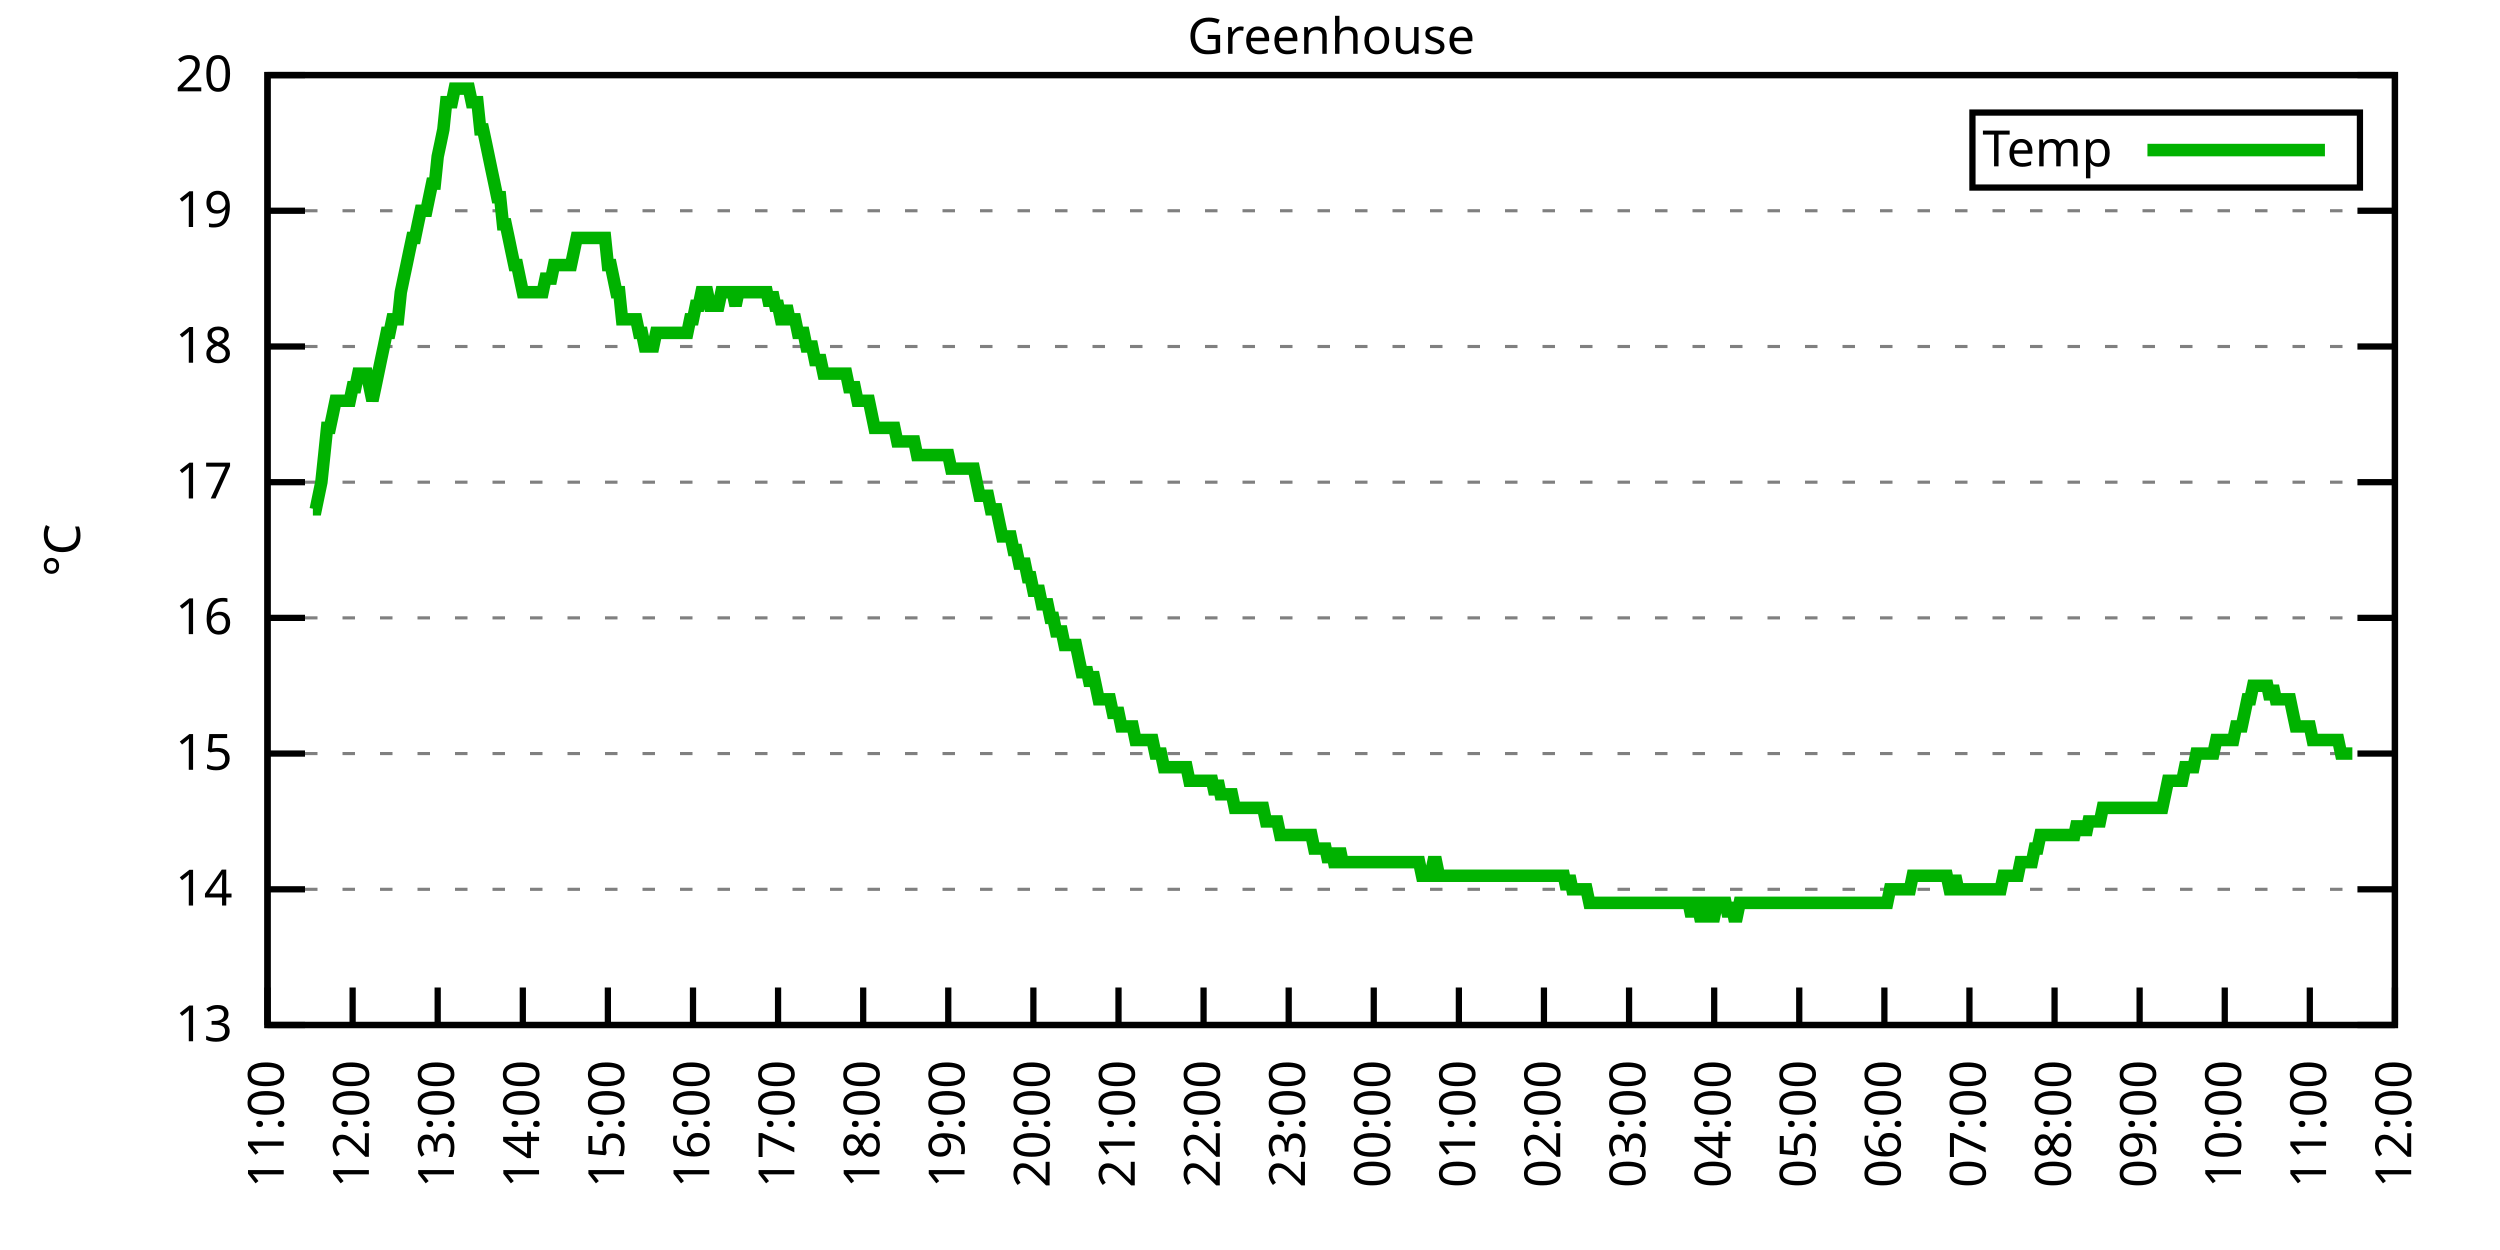
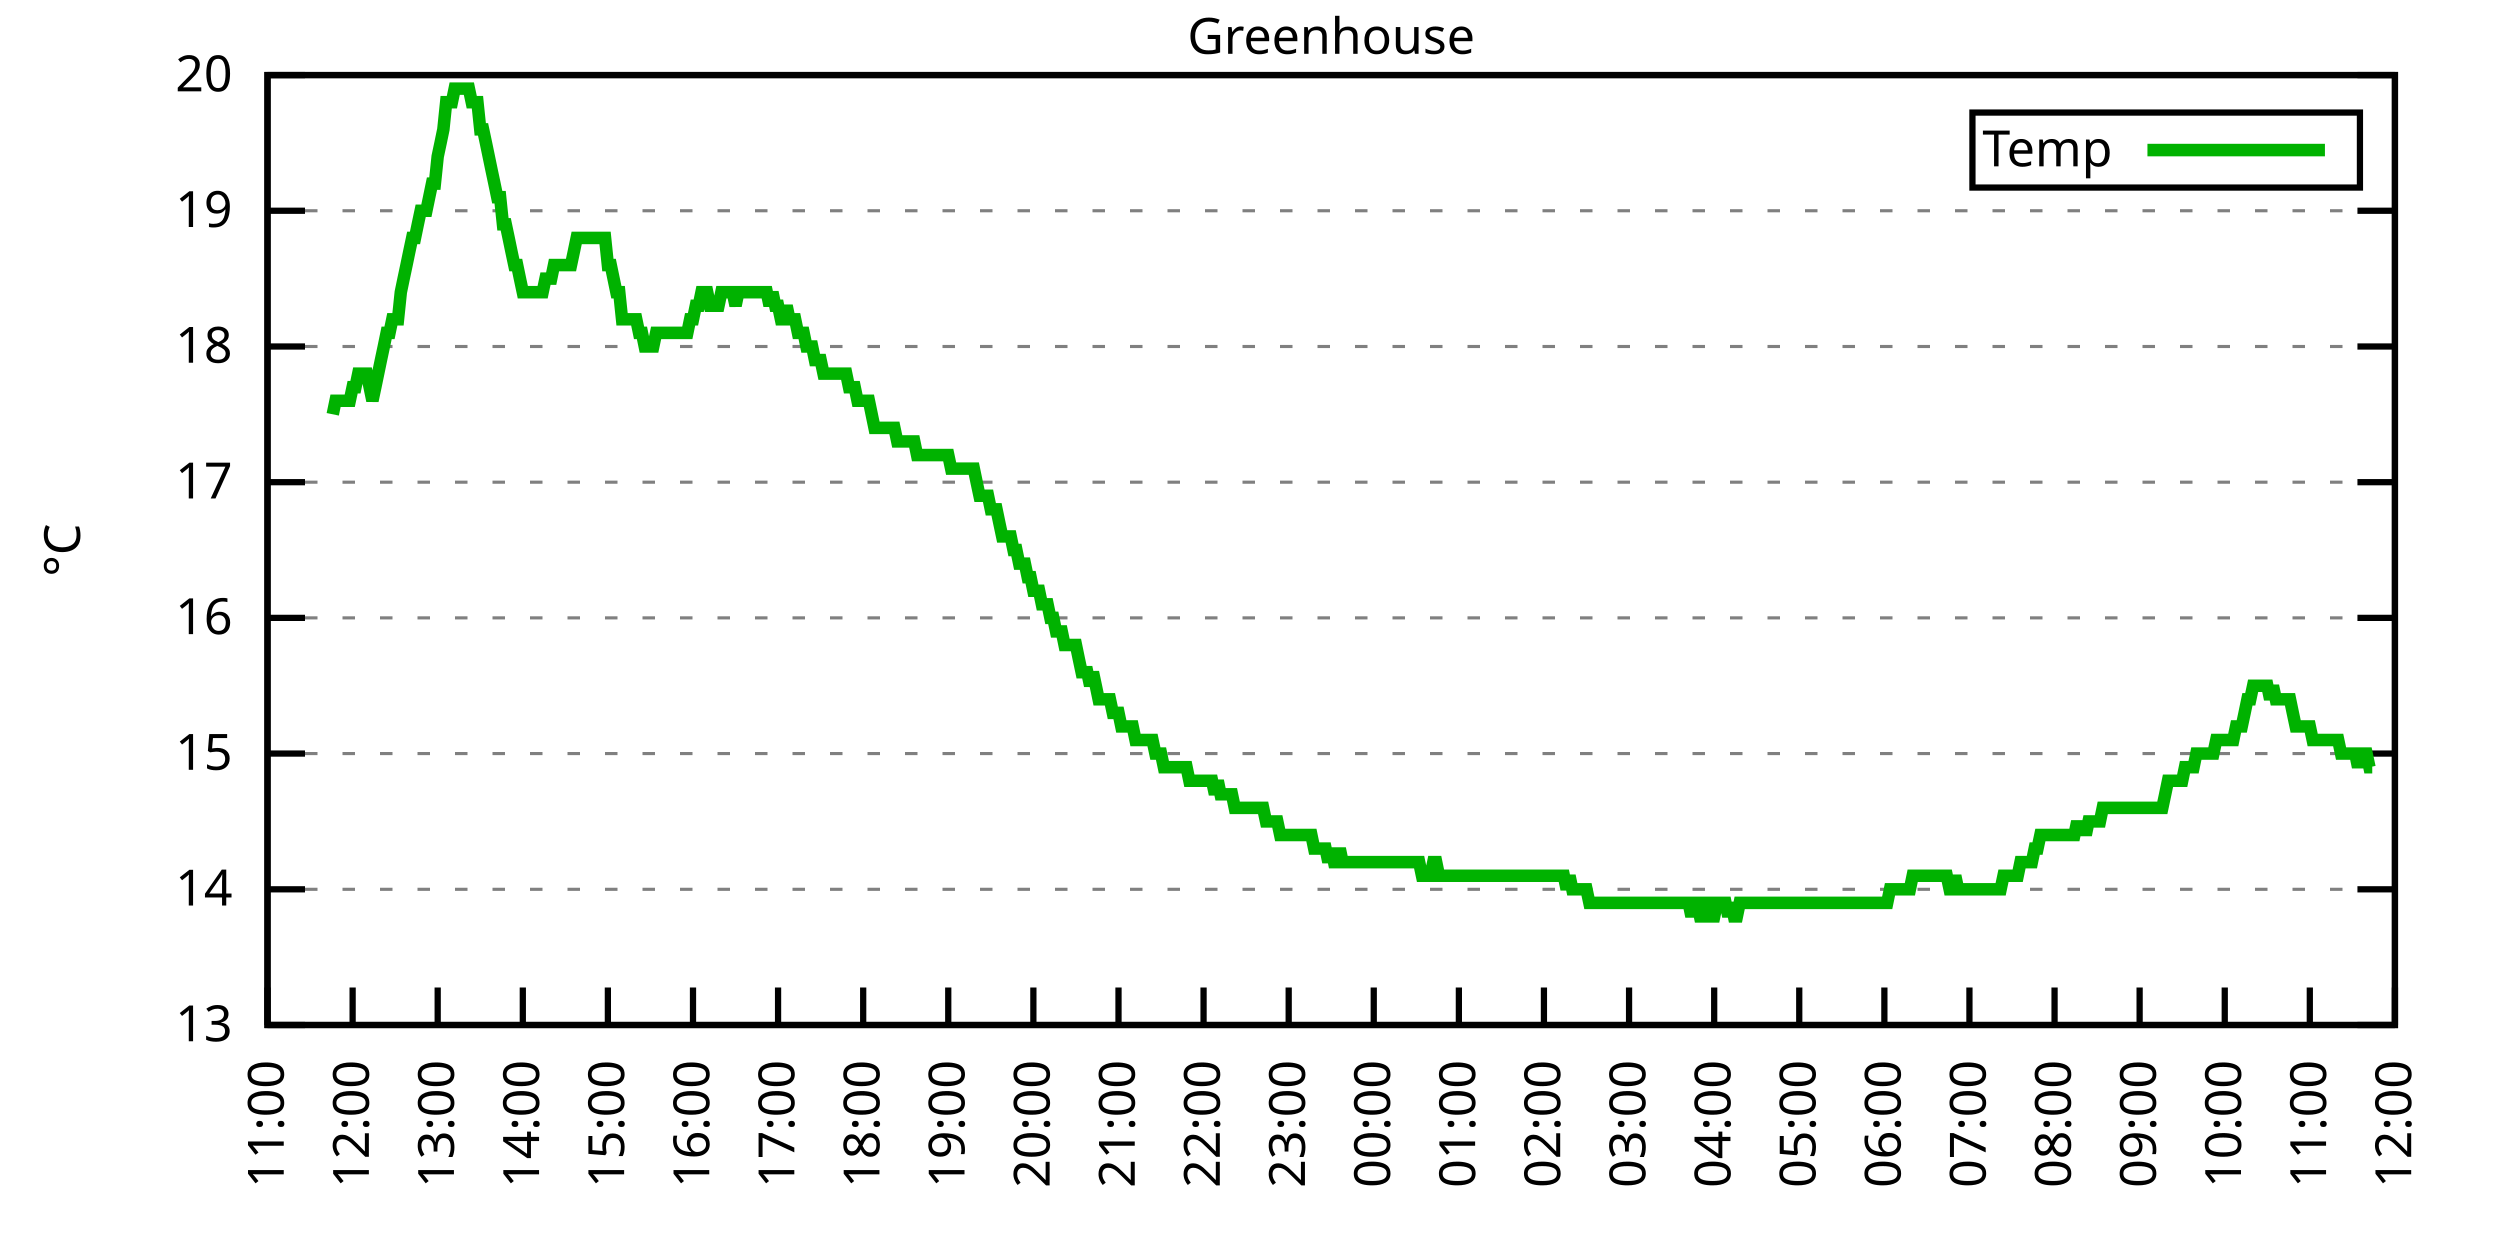
<svg xmlns="http://www.w3.org/2000/svg" xmlns:xlink="http://www.w3.org/1999/xlink" width="400" height="200" viewBox="0 0 400 200">
  <g id="gnuplot_canvas">
    <rect x="0" y="0" width="400" height="200" fill="none" />
    <defs>
      <circle id="gpDot" r="0.5" stroke-width="0.5" stroke="currentColor" />
      <path id="gpPt0" stroke-width="0.333" stroke="currentColor" d="M-1,0 h2 M0,-1 v2" />
      <path id="gpPt1" stroke-width="0.333" stroke="currentColor" d="M-1,-1 L1,1 M1,-1 L-1,1" />
      <path id="gpPt2" stroke-width="0.333" stroke="currentColor" d="M-1,0 L1,0 M0,-1 L0,1 M-1,-1 L1,1 M-1,1 L1,-1" />
      <rect id="gpPt3" stroke-width="0.333" stroke="currentColor" x="-1" y="-1" width="2" height="2" />
      <rect id="gpPt4" stroke-width="0.333" stroke="currentColor" fill="currentColor" x="-1" y="-1" width="2" height="2" />
      <circle id="gpPt5" stroke-width="0.333" stroke="currentColor" cx="0" cy="0" r="1" />
      <use xlink:href="#gpPt5" id="gpPt6" fill="currentColor" stroke="none" />
      <path id="gpPt7" stroke-width="0.333" stroke="currentColor" d="M0,-1.33 L-1.33,0.67 L1.33,0.67 z" />
      <use xlink:href="#gpPt7" id="gpPt8" fill="currentColor" stroke="none" />
      <use xlink:href="#gpPt7" id="gpPt9" stroke="currentColor" transform="rotate(180)" />
      <use xlink:href="#gpPt9" id="gpPt10" fill="currentColor" stroke="none" />
      <use xlink:href="#gpPt3" id="gpPt11" stroke="currentColor" transform="rotate(45)" />
      <use xlink:href="#gpPt11" id="gpPt12" fill="currentColor" stroke="none" />
      <path id="gpPt13" stroke-width="0.333" stroke="currentColor" d="M0,1.330 L1.265,0.411 L0.782,-1.067 L-0.782,-1.076 L-1.265,0.411 z" />
      <use xlink:href="#gpPt13" id="gpPt14" fill="currentColor" stroke="none" />
      <filter id="textbox" filterUnits="objectBoundingBox" x="0" y="0" height="1" width="1">
        <feFlood flood-color="white" flood-opacity="1" result="bgnd" />
        <feComposite in="SourceGraphic" in2="bgnd" operator="atop" />
      </filter>
      <filter id="greybox" filterUnits="objectBoundingBox" x="0" y="0" height="1" width="1">
        <feFlood flood-color="lightgrey" flood-opacity="1" result="grey" />
        <feComposite in="SourceGraphic" in2="grey" operator="atop" />
      </filter>
    </defs>
    <g fill="none" color="white" stroke="currentColor" stroke-width="1.00" stroke-linecap="butt" stroke-linejoin="miter">
</g>
    <g fill="none" color="black" stroke="currentColor" stroke-width="1.00" stroke-linecap="butt" stroke-linejoin="miter">
      <g stroke="none" shape-rendering="crispEdges">
        <polygon fill="rgb(255, 255, 255)" points="42.80,164.00 383.18,164.00 383.18,12.02 42.80,12.02 " />
      </g>
    </g>
    <g fill="none" color="black" stroke="currentColor" stroke-width="1.00" stroke-linecap="butt" stroke-linejoin="miter">
</g>
    <g fill="none" color="black" stroke="black" stroke-width="0.50" stroke-linecap="butt" stroke-linejoin="miter">
</g>
    <g fill="none" color="gray" stroke="currentColor" stroke-width="0.50" stroke-linecap="butt" stroke-linejoin="miter">
      <path stroke="gray" stroke-dasharray="2,4" class="gridline" d="M42.80,164.00 L383.19,164.00  " />
    </g>
    <g fill="none" color="gray" stroke="gray" stroke-width="1.00" stroke-linecap="butt" stroke-linejoin="miter">
</g>
    <g fill="none" color="black" stroke="currentColor" stroke-width="1.00" stroke-linecap="butt" stroke-linejoin="miter">
      <path stroke="black" d="M42.80,164.00 L48.80,164.00 M383.19,164.00 L377.19,164.00  " />
      <g transform="translate(37.20,166.60)" stroke="none" fill="black" font-family="Sans" font-size="8.00" text-anchor="end">
        <text>
          <tspan font-family="Sans"> 13</tspan>
        </text>
      </g>
    </g>
    <g fill="none" color="black" stroke="currentColor" stroke-width="1.00" stroke-linecap="butt" stroke-linejoin="miter">
</g>
    <g fill="none" color="black" stroke="black" stroke-width="0.50" stroke-linecap="butt" stroke-linejoin="miter">
</g>
    <g fill="none" color="gray" stroke="currentColor" stroke-width="0.50" stroke-linecap="butt" stroke-linejoin="miter">
      <path stroke="gray" stroke-dasharray="2,4" class="gridline" d="M42.80,142.29 L383.19,142.29  " />
    </g>
    <g fill="none" color="gray" stroke="gray" stroke-width="1.00" stroke-linecap="butt" stroke-linejoin="miter">
</g>
    <g fill="none" color="black" stroke="currentColor" stroke-width="1.00" stroke-linecap="butt" stroke-linejoin="miter">
      <path stroke="black" d="M42.80,142.29 L48.80,142.29 M383.19,142.29 L377.19,142.29  " />
      <g transform="translate(37.20,144.89)" stroke="none" fill="black" font-family="Sans" font-size="8.00" text-anchor="end">
        <text>
          <tspan font-family="Sans"> 14</tspan>
        </text>
      </g>
    </g>
    <g fill="none" color="black" stroke="currentColor" stroke-width="1.00" stroke-linecap="butt" stroke-linejoin="miter">
</g>
    <g fill="none" color="black" stroke="black" stroke-width="0.50" stroke-linecap="butt" stroke-linejoin="miter">
</g>
    <g fill="none" color="gray" stroke="currentColor" stroke-width="0.50" stroke-linecap="butt" stroke-linejoin="miter">
      <path stroke="gray" stroke-dasharray="2,4" class="gridline" d="M42.80,120.57 L383.19,120.57  " />
    </g>
    <g fill="none" color="gray" stroke="gray" stroke-width="1.00" stroke-linecap="butt" stroke-linejoin="miter">
</g>
    <g fill="none" color="black" stroke="currentColor" stroke-width="1.00" stroke-linecap="butt" stroke-linejoin="miter">
      <path stroke="black" d="M42.80,120.57 L48.80,120.57 M383.19,120.57 L377.19,120.57  " />
      <g transform="translate(37.20,123.17)" stroke="none" fill="black" font-family="Sans" font-size="8.00" text-anchor="end">
        <text>
          <tspan font-family="Sans"> 15</tspan>
        </text>
      </g>
    </g>
    <g fill="none" color="black" stroke="currentColor" stroke-width="1.00" stroke-linecap="butt" stroke-linejoin="miter">
</g>
    <g fill="none" color="black" stroke="black" stroke-width="0.50" stroke-linecap="butt" stroke-linejoin="miter">
</g>
    <g fill="none" color="gray" stroke="currentColor" stroke-width="0.50" stroke-linecap="butt" stroke-linejoin="miter">
      <path stroke="gray" stroke-dasharray="2,4" class="gridline" d="M42.80,98.86 L383.19,98.86  " />
    </g>
    <g fill="none" color="gray" stroke="gray" stroke-width="1.00" stroke-linecap="butt" stroke-linejoin="miter">
</g>
    <g fill="none" color="black" stroke="currentColor" stroke-width="1.00" stroke-linecap="butt" stroke-linejoin="miter">
      <path stroke="black" d="M42.80,98.86 L48.80,98.86 M383.19,98.86 L377.19,98.86  " />
      <g transform="translate(37.20,101.46)" stroke="none" fill="black" font-family="Sans" font-size="8.00" text-anchor="end">
        <text>
          <tspan font-family="Sans"> 16</tspan>
        </text>
      </g>
    </g>
    <g fill="none" color="black" stroke="currentColor" stroke-width="1.00" stroke-linecap="butt" stroke-linejoin="miter">
</g>
    <g fill="none" color="black" stroke="black" stroke-width="0.50" stroke-linecap="butt" stroke-linejoin="miter">
</g>
    <g fill="none" color="gray" stroke="currentColor" stroke-width="0.50" stroke-linecap="butt" stroke-linejoin="miter">
      <path stroke="gray" stroke-dasharray="2,4" class="gridline" d="M42.80,77.15 L383.19,77.15  " />
    </g>
    <g fill="none" color="gray" stroke="gray" stroke-width="1.00" stroke-linecap="butt" stroke-linejoin="miter">
</g>
    <g fill="none" color="black" stroke="currentColor" stroke-width="1.00" stroke-linecap="butt" stroke-linejoin="miter">
      <path stroke="black" d="M42.80,77.15 L48.80,77.15 M383.19,77.15 L377.19,77.15  " />
      <g transform="translate(37.20,79.75)" stroke="none" fill="black" font-family="Sans" font-size="8.00" text-anchor="end">
        <text>
          <tspan font-family="Sans"> 17</tspan>
        </text>
      </g>
    </g>
    <g fill="none" color="black" stroke="currentColor" stroke-width="1.00" stroke-linecap="butt" stroke-linejoin="miter">
</g>
    <g fill="none" color="black" stroke="black" stroke-width="0.50" stroke-linecap="butt" stroke-linejoin="miter">
</g>
    <g fill="none" color="gray" stroke="currentColor" stroke-width="0.50" stroke-linecap="butt" stroke-linejoin="miter">
      <path stroke="gray" stroke-dasharray="2,4" class="gridline" d="M42.80,55.44 L383.19,55.44  " />
    </g>
    <g fill="none" color="gray" stroke="gray" stroke-width="1.00" stroke-linecap="butt" stroke-linejoin="miter">
</g>
    <g fill="none" color="black" stroke="currentColor" stroke-width="1.00" stroke-linecap="butt" stroke-linejoin="miter">
      <path stroke="black" d="M42.80,55.44 L48.80,55.44 M383.19,55.44 L377.19,55.44  " />
      <g transform="translate(37.20,58.04)" stroke="none" fill="black" font-family="Sans" font-size="8.00" text-anchor="end">
        <text>
          <tspan font-family="Sans"> 18</tspan>
        </text>
      </g>
    </g>
    <g fill="none" color="black" stroke="currentColor" stroke-width="1.00" stroke-linecap="butt" stroke-linejoin="miter">
</g>
    <g fill="none" color="black" stroke="black" stroke-width="0.50" stroke-linecap="butt" stroke-linejoin="miter">
</g>
    <g fill="none" color="gray" stroke="currentColor" stroke-width="0.50" stroke-linecap="butt" stroke-linejoin="miter">
      <path stroke="gray" stroke-dasharray="2,4" class="gridline" d="M42.80,33.72 L383.19,33.72  " />
    </g>
    <g fill="none" color="gray" stroke="gray" stroke-width="1.00" stroke-linecap="butt" stroke-linejoin="miter">
</g>
    <g fill="none" color="black" stroke="currentColor" stroke-width="1.00" stroke-linecap="butt" stroke-linejoin="miter">
      <path stroke="black" d="M42.80,33.72 L48.80,33.72 M383.19,33.72 L377.19,33.72  " />
      <g transform="translate(37.20,36.32)" stroke="none" fill="black" font-family="Sans" font-size="8.00" text-anchor="end">
        <text>
          <tspan font-family="Sans"> 19</tspan>
        </text>
      </g>
    </g>
    <g fill="none" color="black" stroke="currentColor" stroke-width="1.00" stroke-linecap="butt" stroke-linejoin="miter">
</g>
    <g fill="none" color="black" stroke="black" stroke-width="0.50" stroke-linecap="butt" stroke-linejoin="miter">
</g>
    <g fill="none" color="gray" stroke="currentColor" stroke-width="0.50" stroke-linecap="butt" stroke-linejoin="miter">
      <path stroke="gray" stroke-dasharray="2,4" class="gridline" d="M42.80,12.01 L383.19,12.01  " />
    </g>
    <g fill="none" color="gray" stroke="gray" stroke-width="1.00" stroke-linecap="butt" stroke-linejoin="miter">
</g>
    <g fill="none" color="black" stroke="currentColor" stroke-width="1.00" stroke-linecap="butt" stroke-linejoin="miter">
      <path stroke="black" d="M42.80,12.01 L48.80,12.01 M383.19,12.01 L377.19,12.01  " />
      <g transform="translate(37.20,14.61)" stroke="none" fill="black" font-family="Sans" font-size="8.00" text-anchor="end">
        <text>
          <tspan font-family="Sans"> 20</tspan>
        </text>
      </g>
    </g>
    <g fill="none" color="black" stroke="currentColor" stroke-width="1.00" stroke-linecap="butt" stroke-linejoin="miter">
      <path stroke="black" d="M42.80,164.00 L42.80,158.00  " />
      <g transform="translate(45.40,169.60) rotate(270.00)" stroke="none" fill="black" font-family="Sans" font-size="8.00" text-anchor="end">
        <text>
          <tspan font-family="Sans">11:00</tspan>
        </text>
      </g>
    </g>
    <g fill="none" color="black" stroke="currentColor" stroke-width="1.00" stroke-linecap="butt" stroke-linejoin="miter">
      <path stroke="black" d="M56.42,164.00 L56.42,158.00  " />
      <g transform="translate(59.02,169.60) rotate(270.00)" stroke="none" fill="black" font-family="Sans" font-size="8.00" text-anchor="end">
        <text>
          <tspan font-family="Sans">12:00</tspan>
        </text>
      </g>
    </g>
    <g fill="none" color="black" stroke="currentColor" stroke-width="1.00" stroke-linecap="butt" stroke-linejoin="miter">
      <path stroke="black" d="M70.03,164.00 L70.03,158.00  " />
      <g transform="translate(72.63,169.60) rotate(270.00)" stroke="none" fill="black" font-family="Sans" font-size="8.00" text-anchor="end">
        <text>
          <tspan font-family="Sans">13:00</tspan>
        </text>
      </g>
    </g>
    <g fill="none" color="black" stroke="currentColor" stroke-width="1.00" stroke-linecap="butt" stroke-linejoin="miter">
      <path stroke="black" d="M83.65,164.00 L83.65,158.00  " />
      <g transform="translate(86.25,169.60) rotate(270.00)" stroke="none" fill="black" font-family="Sans" font-size="8.00" text-anchor="end">
        <text>
          <tspan font-family="Sans">14:00</tspan>
        </text>
      </g>
    </g>
    <g fill="none" color="black" stroke="currentColor" stroke-width="1.00" stroke-linecap="butt" stroke-linejoin="miter">
      <path stroke="black" d="M97.26,164.00 L97.26,158.00  " />
      <g transform="translate(99.86,169.60) rotate(270.00)" stroke="none" fill="black" font-family="Sans" font-size="8.00" text-anchor="end">
        <text>
          <tspan font-family="Sans">15:00</tspan>
        </text>
      </g>
    </g>
    <g fill="none" color="black" stroke="currentColor" stroke-width="1.00" stroke-linecap="butt" stroke-linejoin="miter">
      <path stroke="black" d="M110.88,164.00 L110.88,158.00  " />
      <g transform="translate(113.48,169.60) rotate(270.00)" stroke="none" fill="black" font-family="Sans" font-size="8.00" text-anchor="end">
        <text>
          <tspan font-family="Sans">16:00</tspan>
        </text>
      </g>
    </g>
    <g fill="none" color="black" stroke="currentColor" stroke-width="1.00" stroke-linecap="butt" stroke-linejoin="miter">
      <path stroke="black" d="M124.49,164.00 L124.49,158.00  " />
      <g transform="translate(127.09,169.60) rotate(270.00)" stroke="none" fill="black" font-family="Sans" font-size="8.00" text-anchor="end">
        <text>
          <tspan font-family="Sans">17:00</tspan>
        </text>
      </g>
    </g>
    <g fill="none" color="black" stroke="currentColor" stroke-width="1.00" stroke-linecap="butt" stroke-linejoin="miter">
      <path stroke="black" d="M138.11,164.00 L138.11,158.00  " />
      <g transform="translate(140.71,169.60) rotate(270.00)" stroke="none" fill="black" font-family="Sans" font-size="8.00" text-anchor="end">
        <text>
          <tspan font-family="Sans">18:00</tspan>
        </text>
      </g>
    </g>
    <g fill="none" color="black" stroke="currentColor" stroke-width="1.00" stroke-linecap="butt" stroke-linejoin="miter">
      <path stroke="black" d="M151.72,164.00 L151.72,158.00  " />
      <g transform="translate(154.32,169.60) rotate(270.00)" stroke="none" fill="black" font-family="Sans" font-size="8.00" text-anchor="end">
        <text>
          <tspan font-family="Sans">19:00</tspan>
        </text>
      </g>
    </g>
    <g fill="none" color="black" stroke="currentColor" stroke-width="1.00" stroke-linecap="butt" stroke-linejoin="miter">
      <path stroke="black" d="M165.34,164.00 L165.34,158.00  " />
      <g transform="translate(167.94,169.60) rotate(270.00)" stroke="none" fill="black" font-family="Sans" font-size="8.00" text-anchor="end">
        <text>
          <tspan font-family="Sans">20:00</tspan>
        </text>
      </g>
    </g>
    <g fill="none" color="black" stroke="currentColor" stroke-width="1.00" stroke-linecap="butt" stroke-linejoin="miter">
      <path stroke="black" d="M178.96,164.00 L178.96,158.00  " />
      <g transform="translate(181.56,169.60) rotate(270.00)" stroke="none" fill="black" font-family="Sans" font-size="8.00" text-anchor="end">
        <text>
          <tspan font-family="Sans">21:00</tspan>
        </text>
      </g>
    </g>
    <g fill="none" color="black" stroke="currentColor" stroke-width="1.00" stroke-linecap="butt" stroke-linejoin="miter">
      <path stroke="black" d="M192.57,164.00 L192.57,158.00  " />
      <g transform="translate(195.17,169.60) rotate(270.00)" stroke="none" fill="black" font-family="Sans" font-size="8.00" text-anchor="end">
        <text>
          <tspan font-family="Sans">22:00</tspan>
        </text>
      </g>
    </g>
    <g fill="none" color="black" stroke="currentColor" stroke-width="1.00" stroke-linecap="butt" stroke-linejoin="miter">
      <path stroke="black" d="M206.19,164.00 L206.19,158.00  " />
      <g transform="translate(208.79,169.60) rotate(270.00)" stroke="none" fill="black" font-family="Sans" font-size="8.00" text-anchor="end">
        <text>
          <tspan font-family="Sans">23:00</tspan>
        </text>
      </g>
    </g>
    <g fill="none" color="black" stroke="currentColor" stroke-width="1.00" stroke-linecap="butt" stroke-linejoin="miter">
      <path stroke="black" d="M219.80,164.00 L219.80,158.00  " />
      <g transform="translate(222.40,169.60) rotate(270.00)" stroke="none" fill="black" font-family="Sans" font-size="8.00" text-anchor="end">
        <text>
          <tspan font-family="Sans">00:00</tspan>
        </text>
      </g>
    </g>
    <g fill="none" color="black" stroke="currentColor" stroke-width="1.00" stroke-linecap="butt" stroke-linejoin="miter">
      <path stroke="black" d="M233.42,164.00 L233.42,158.00  " />
      <g transform="translate(236.02,169.60) rotate(270.00)" stroke="none" fill="black" font-family="Sans" font-size="8.00" text-anchor="end">
        <text>
          <tspan font-family="Sans">01:00</tspan>
        </text>
      </g>
    </g>
    <g fill="none" color="black" stroke="currentColor" stroke-width="1.00" stroke-linecap="butt" stroke-linejoin="miter">
      <path stroke="black" d="M247.03,164.00 L247.03,158.00  " />
      <g transform="translate(249.63,169.60) rotate(270.00)" stroke="none" fill="black" font-family="Sans" font-size="8.00" text-anchor="end">
        <text>
          <tspan font-family="Sans">02:00</tspan>
        </text>
      </g>
    </g>
    <g fill="none" color="black" stroke="currentColor" stroke-width="1.00" stroke-linecap="butt" stroke-linejoin="miter">
      <path stroke="black" d="M260.65,164.00 L260.65,158.00  " />
      <g transform="translate(263.25,169.60) rotate(270.00)" stroke="none" fill="black" font-family="Sans" font-size="8.00" text-anchor="end">
        <text>
          <tspan font-family="Sans">03:00</tspan>
        </text>
      </g>
    </g>
    <g fill="none" color="black" stroke="currentColor" stroke-width="1.00" stroke-linecap="butt" stroke-linejoin="miter">
      <path stroke="black" d="M274.27,164.00 L274.27,158.00  " />
      <g transform="translate(276.87,169.60) rotate(270.00)" stroke="none" fill="black" font-family="Sans" font-size="8.00" text-anchor="end">
        <text>
          <tspan font-family="Sans">04:00</tspan>
        </text>
      </g>
    </g>
    <g fill="none" color="black" stroke="currentColor" stroke-width="1.00" stroke-linecap="butt" stroke-linejoin="miter">
      <path stroke="black" d="M287.88,164.00 L287.88,158.00  " />
      <g transform="translate(290.48,169.60) rotate(270.00)" stroke="none" fill="black" font-family="Sans" font-size="8.00" text-anchor="end">
        <text>
          <tspan font-family="Sans">05:00</tspan>
        </text>
      </g>
    </g>
    <g fill="none" color="black" stroke="currentColor" stroke-width="1.00" stroke-linecap="butt" stroke-linejoin="miter">
      <path stroke="black" d="M301.50,164.00 L301.50,158.00  " />
      <g transform="translate(304.10,169.60) rotate(270.00)" stroke="none" fill="black" font-family="Sans" font-size="8.00" text-anchor="end">
        <text>
          <tspan font-family="Sans">06:00</tspan>
        </text>
      </g>
    </g>
    <g fill="none" color="black" stroke="currentColor" stroke-width="1.00" stroke-linecap="butt" stroke-linejoin="miter">
      <path stroke="black" d="M315.11,164.00 L315.11,158.00  " />
      <g transform="translate(317.71,169.60) rotate(270.00)" stroke="none" fill="black" font-family="Sans" font-size="8.00" text-anchor="end">
        <text>
          <tspan font-family="Sans">07:00</tspan>
        </text>
      </g>
    </g>
    <g fill="none" color="black" stroke="currentColor" stroke-width="1.00" stroke-linecap="butt" stroke-linejoin="miter">
      <path stroke="black" d="M328.73,164.00 L328.73,158.00  " />
      <g transform="translate(331.33,169.60) rotate(270.00)" stroke="none" fill="black" font-family="Sans" font-size="8.00" text-anchor="end">
        <text>
          <tspan font-family="Sans">08:00</tspan>
        </text>
      </g>
    </g>
    <g fill="none" color="black" stroke="currentColor" stroke-width="1.00" stroke-linecap="butt" stroke-linejoin="miter">
      <path stroke="black" d="M342.34,164.00 L342.34,158.00  " />
      <g transform="translate(344.94,169.60) rotate(270.00)" stroke="none" fill="black" font-family="Sans" font-size="8.00" text-anchor="end">
        <text>
          <tspan font-family="Sans">09:00</tspan>
        </text>
      </g>
    </g>
    <g fill="none" color="black" stroke="currentColor" stroke-width="1.00" stroke-linecap="butt" stroke-linejoin="miter">
      <path stroke="black" d="M355.96,164.00 L355.96,158.00  " />
      <g transform="translate(358.56,169.60) rotate(270.00)" stroke="none" fill="black" font-family="Sans" font-size="8.00" text-anchor="end">
        <text>
          <tspan font-family="Sans">10:00</tspan>
        </text>
      </g>
    </g>
    <g fill="none" color="black" stroke="currentColor" stroke-width="1.00" stroke-linecap="butt" stroke-linejoin="miter">
      <path stroke="black" d="M369.57,164.00 L369.57,158.00  " />
      <g transform="translate(372.17,169.60) rotate(270.00)" stroke="none" fill="black" font-family="Sans" font-size="8.00" text-anchor="end">
        <text>
          <tspan font-family="Sans">11:00</tspan>
        </text>
      </g>
    </g>
    <g fill="none" color="black" stroke="currentColor" stroke-width="1.00" stroke-linecap="butt" stroke-linejoin="miter">
      <path stroke="black" d="M383.19,164.00 L383.19,158.00  " />
      <g transform="translate(385.79,169.60) rotate(270.00)" stroke="none" fill="black" font-family="Sans" font-size="8.00" text-anchor="end">
        <text>
          <tspan font-family="Sans">12:00</tspan>
        </text>
      </g>
    </g>
    <g fill="none" color="black" stroke="currentColor" stroke-width="1.00" stroke-linecap="butt" stroke-linejoin="miter">
</g>
    <g fill="none" color="black" stroke="currentColor" stroke-width="1.00" stroke-linecap="butt" stroke-linejoin="miter">
      <path stroke="black" d="M42.80,12.01 L42.80,164.00 L383.19,164.00 L383.19,12.01 L42.80,12.01 Z  " />
    </g>
    <g fill="none" color="black" stroke="currentColor" stroke-width="1.00" stroke-linecap="butt" stroke-linejoin="miter">
</g>
    <g fill="none" color="black" stroke="currentColor" stroke-width="1.00" stroke-linecap="butt" stroke-linejoin="miter">
      <path stroke="black" d="M315.59,30.01 L315.59,18.01 L377.59,18.01 L377.59,30.01 L315.59,30.01 Z  " />
    </g>
    <g id="Greenhouse_plot_1">
      <g fill="none" color="white" stroke="black" stroke-width="2.00" stroke-linecap="butt" stroke-linejoin="miter">
</g>
      <g fill="none" color="black" stroke="currentColor" stroke-width="2.00" stroke-linecap="butt" stroke-linejoin="miter">
        <g transform="translate(337.99,26.61)" stroke="none" fill="black" font-family="Sans" font-size="8.00" text-anchor="end">
          <text>
            <tspan font-family="Sans">Temp</tspan>
          </text>
        </g>
      </g>
      <g fill="none" color="black" stroke="currentColor" stroke-width="2.00" stroke-linecap="butt" stroke-linejoin="miter">
-         <path stroke="rgb(  0, 178,   0)" d="M343.59,24.01 L371.99,24.01 M50.06,81.49 L50.52,81.49 L50.97,79.32 L51.42,77.15 L51.88,72.81 L52.33,68.46   L52.78,68.46 L53.24,66.29 L53.69,64.12 L54.15,64.12 L54.60,64.12 L55.05,64.12 L55.51,64.12 L55.96,64.12   L56.42,61.95 L56.87,61.95 L57.32,59.78 L57.78,59.78 L58.23,59.78 L58.68,59.78 L59.14,61.95 L59.59,64.12   L60.05,61.95 L60.50,59.78 L60.95,57.61 L61.41,55.44 L61.86,53.26 L62.32,53.26 L62.77,51.09 L63.22,51.09   L63.68,51.09 L64.13,46.75 L64.58,44.58 L65.04,42.41 L65.49,40.24 L65.95,38.07 L66.40,38.07 L66.85,35.89   L67.31,33.72 L67.76,33.72 L68.22,33.72 L68.67,31.55 L69.12,29.38 L69.58,29.38 L70.03,25.04 L70.49,22.87   L70.94,20.70 L71.39,16.35 L71.85,16.35 L72.30,16.35 L72.75,14.18 L73.21,14.18 L73.66,14.18 L74.12,14.18   L74.57,14.18 L75.02,14.18 L75.48,16.35 L75.93,16.35 L76.39,16.35 L76.84,20.70 L77.29,20.70 L77.75,22.87   L78.20,25.04 L78.65,27.21 L79.11,29.38 L79.56,31.55 L80.02,31.55 L80.47,35.89 L80.92,35.89 L81.38,38.07   L81.83,40.24 L82.29,42.41 L82.74,42.41 L83.19,44.58 L83.65,46.75 L84.10,46.75 L84.55,46.75 L85.01,46.75   L85.46,46.75 L85.92,46.75 L86.37,46.75 L86.82,46.75 L87.28,44.58 L87.73,44.58 L88.19,44.58 L88.64,42.41   L89.09,42.41 L89.55,42.41 L90.00,42.41 L90.45,42.41 L90.91,42.41 L91.36,42.41 L91.82,40.24 L92.27,38.07   L92.72,38.07 L93.18,38.07 L93.63,38.07 L94.09,38.07 L94.54,38.07 L94.99,38.07 L95.45,38.07 L95.90,38.07   L96.35,38.07 L96.81,38.07 L97.26,42.41 L97.72,42.41 L98.17,44.58 L98.62,46.75 L99.08,46.75 L99.53,51.09   L99.99,51.09 L100.44,51.09 L100.89,51.09 L101.35,51.09 L101.80,51.09 L102.25,53.26 L102.71,53.26 L103.16,55.44   L103.62,55.44 L104.07,55.44 L104.52,55.44 L104.98,53.26 L105.43,53.26 L105.89,53.26 L106.34,53.26 L106.79,53.26   L107.25,53.26 L107.70,53.26 L108.15,53.26 L108.61,53.26 L109.06,53.26 L109.52,53.26 L109.97,53.26 L110.42,51.09   L110.88,51.09 L111.33,48.92 L111.79,48.92 L112.24,46.75 L112.69,46.75 L113.15,46.75 L113.60,48.92 L114.05,48.92   L114.51,48.92 L114.96,48.92 L115.42,46.75 L115.87,46.75 L116.32,46.75 L116.78,46.75 L117.23,46.75 L117.69,48.92   L118.14,46.75 L118.59,46.75 L119.05,46.75 L119.50,46.75 L119.96,46.75 L120.41,46.75 L120.86,46.75 L121.32,46.75   L121.77,46.75 L122.22,46.75 L122.68,46.75 L123.13,48.92 L123.59,46.75 L124.04,48.92 L124.49,48.92 L124.95,51.09   L125.40,51.09 L125.86,48.92 L126.31,51.09 L126.76,51.09 L127.22,51.09 L127.67,53.26 L128.12,53.26 L128.58,53.26   L129.03,55.44 L129.49,55.44 L129.94,55.44 L130.39,57.61 L130.85,57.61 L131.30,57.61 L131.76,59.78 L132.21,59.78   L132.66,59.78 L133.12,59.78 L133.57,59.78 L134.02,59.78 L134.48,59.78 L134.93,59.78 L135.39,59.78 L135.84,61.95   L136.29,61.95 L136.75,61.95 L137.20,64.12 L137.66,64.12 L138.11,64.12 L138.56,64.12 L139.02,64.12 L139.47,66.29   L139.92,68.46 L140.38,68.46 L140.83,68.46 L141.29,68.46 L141.74,68.46 L142.19,68.46 L142.65,68.46 L143.10,68.46   L143.56,70.63 L144.01,70.63 L144.46,70.63 L144.92,70.63 L145.37,70.63 L145.82,70.63 L146.28,70.63 L146.73,72.81   L147.19,72.81 L147.64,72.81 L148.09,72.81 L148.55,72.81 L149.00,72.81 L149.46,72.81 L149.91,72.81 L150.36,72.81   L150.82,72.81 L151.27,72.81 L151.72,72.81 L152.18,74.98 L152.63,74.98 L153.09,74.98 L153.54,74.98 L153.99,74.98   L154.45,74.98 L154.90,74.98 L155.36,74.98 L155.81,74.98 L156.26,77.15 L156.72,79.32 L157.17,79.32 L157.62,79.32   L158.08,79.32 L158.53,81.49 L158.99,81.49 L159.44,81.49 L159.89,83.66 L160.35,85.83 L160.80,85.83 L161.26,85.83   L161.71,85.83 L162.16,88.00 L162.62,88.00 L163.07,90.18 L163.52,90.18 L163.98,90.18 L164.43,92.35 L164.89,92.35   L165.34,94.52 L165.79,94.52 L166.25,94.52 L166.70,96.69 L167.16,96.69 L167.61,96.69 L168.06,98.86 L168.52,98.86   L168.97,101.03 L169.43,101.03 L169.88,101.03 L170.33,103.20 L170.79,103.20 L171.24,103.20 L171.69,103.20 L172.15,103.20   L172.60,105.38 L173.06,107.55 L173.51,107.55 L173.96,107.55 L174.42,109.72 L174.87,107.55 L175.33,109.72 L175.78,111.89   L176.23,111.89 L176.69,111.89 L177.14,111.89 L177.59,111.89 L178.05,114.06 L178.50,114.06 L178.96,114.06 L179.41,116.23   L179.86,116.23 L180.32,116.23 L180.77,116.23 L181.23,116.23 L181.68,118.40 L182.13,118.40 L182.59,118.40 L183.04,118.40   L183.49,118.40 L183.95,118.40 L184.40,118.40 L184.86,120.57 L185.31,120.57 L185.76,120.57 L186.22,122.75 L186.67,122.75   L187.13,122.75 L187.58,122.75 L188.03,122.75 L188.49,122.75 L188.94,122.75 L189.39,122.75 L189.85,122.75 L190.30,124.92   L190.76,124.92 L191.21,124.92 L191.66,124.92 L192.12,124.92 L192.57,124.92 L193.03,124.92 L193.48,124.92 L193.93,124.92   L194.39,127.09 L194.84,124.92 L195.29,127.09 L195.75,127.09 L196.20,127.09 L196.66,127.09 L197.11,127.09 L197.56,129.26   L198.02,129.26 L198.47,129.26 L198.93,129.26 L199.38,129.26 L199.83,129.26 L200.29,129.26 L200.74,129.26 L201.19,129.26   L201.65,129.26 L202.10,129.26 L202.56,131.43 L203.01,131.43 L203.46,131.43 L203.92,131.43 L204.37,131.43 L204.83,133.60   L205.28,133.60 L205.73,133.60 L206.19,133.60 L206.64,133.60 L207.09,133.60 L207.55,133.60 L208.00,133.60 L208.46,133.60   L208.91,133.60 L209.36,133.60 L209.82,133.60 L210.27,135.77 L210.73,135.77 L211.18,135.77 L211.63,135.77 L212.09,135.77   L212.54,137.94 L213.00,135.77 L213.45,137.94 L213.90,137.94 L214.36,135.77 L214.81,137.94 L215.26,137.94 L215.72,137.94   L216.17,137.94 L216.63,137.94 L217.08,137.94 L217.53,137.94 L217.99,137.94 L218.44,137.94 L218.90,137.94 L219.35,137.94   L219.80,137.94 L220.26,137.94 L220.71,137.94 L221.16,137.94 L221.62,137.94 L222.07,137.94 L222.53,137.94 L222.98,137.94   L223.43,137.94 L223.89,137.94 L224.34,137.94 L224.80,137.94 L225.25,137.94 L225.70,137.94 L226.16,137.94 L226.61,137.94   L227.06,137.94 L227.52,140.12 L227.97,140.12 L228.43,140.12 L228.88,140.12 L229.33,137.94 L229.79,137.94 L230.24,140.12   L230.70,140.12 L231.15,140.12 L231.60,140.12 L232.06,140.12 L232.51,140.12 L232.96,140.12 L233.42,140.12 L233.87,140.12   L234.33,140.12 L234.78,140.12 L235.23,140.12 L235.69,140.12 L236.14,140.12 L236.60,140.12 L237.05,140.12 L237.50,140.12   L237.96,140.12 L238.41,140.12 L238.86,140.12 L239.32,140.12 L239.77,140.12 L240.23,140.12 L240.68,140.12 L241.13,140.12   L241.59,140.12 L242.04,140.12 L242.50,140.12 L242.95,140.12 L243.40,140.12 L243.86,140.12 L244.31,140.12 L244.76,140.12   L245.22,140.12 L245.67,140.12 L246.13,140.12 L246.58,140.12 L247.03,140.12 L247.49,140.12 L247.94,140.12 L248.40,140.12   L248.85,140.12 L249.30,140.12 L249.76,140.12 L250.21,140.12 L250.66,142.29 L251.12,140.12 L251.57,142.29 L252.03,142.29   L252.48,142.29 L252.93,142.29 L253.39,142.29 L253.84,142.29 L254.30,144.46 L254.75,144.46 L255.20,144.46 L255.66,144.46   L256.11,144.46 L256.56,144.46 L257.02,144.46 L257.47,144.46 L257.93,144.46 L258.38,144.46 L258.83,144.46 L259.29,144.46   L259.74,144.46 L260.20,144.46 L260.65,144.46 L261.10,144.46 L261.56,144.46 L262.01,144.46 L262.47,144.46 L262.92,144.46   L263.37,144.46 L263.83,144.46 L264.28,144.46 L264.73,144.46 L265.19,144.46 L265.64,144.46 L266.10,144.46 L266.55,144.46   L267.00,144.46 L267.46,144.46 L267.91,144.46 L268.37,144.46 L268.82,144.46 L269.27,144.46 L269.73,144.46 L270.18,144.46   L270.63,146.63 L271.09,144.46 L271.54,144.46 L272.00,146.63 L272.45,146.63 L272.90,144.46 L273.36,144.46 L273.81,146.63   L274.27,146.63 L274.72,144.46 L275.17,144.46 L275.63,144.46 L276.08,144.46 L276.53,146.63 L276.99,144.46 L277.44,146.63   L277.90,146.63 L278.35,144.46 L278.80,144.46 L279.26,144.46 L279.71,144.46 L280.17,144.46 L280.62,144.46 L281.07,144.46   L281.53,144.46 L281.98,144.46 L282.43,144.46 L282.89,144.46 L283.34,144.46 L283.80,144.46 L284.25,144.46 L284.70,144.46   L285.16,144.46 L285.61,144.46 L286.07,144.46 L286.52,144.46 L286.97,144.46 L287.43,144.46 L287.88,144.46 L288.33,144.46   L288.79,144.46 L289.24,144.46 L289.70,144.46 L290.15,144.46 L290.60,144.46 L291.06,144.46 L291.51,144.46 L291.97,144.46   L292.42,144.46 L292.87,144.46 L293.33,144.46 L293.78,144.46 L294.23,144.46 L294.69,144.46 L295.14,144.46 L295.60,144.46   L296.05,144.46 L296.50,144.46 L296.96,144.46 L297.41,144.46 L297.87,144.46 L298.32,144.46 L298.77,144.46 L299.23,144.46   L299.68,144.46 L300.13,144.46 L300.59,144.46 L301.04,144.46 L301.50,144.46 L301.95,144.46 L302.40,142.29 L302.86,142.29   L303.31,142.29 L303.77,142.29 L304.22,142.29 L304.67,142.29 L305.13,142.29 L305.58,142.29 L306.03,140.12 L306.49,140.12   L306.94,140.12 L307.40,140.12 L307.85,140.12 L308.30,140.12 L308.76,140.12 L309.21,140.12 L309.67,140.12 L310.12,140.12   L310.57,140.12 L311.03,140.12 L311.48,140.12 L311.94,142.29 L312.39,142.29 L312.84,140.12 L313.30,142.29 L313.75,142.29   L314.20,142.29 L314.66,142.29 L315.11,142.29 L315.57,142.29 L316.02,142.29 L316.47,142.29 L316.93,142.29 L317.38,142.29   L317.84,142.29 L318.29,142.29 L318.74,142.29 L319.20,142.29 L319.65,142.29 L320.10,142.29 L320.56,140.12 L321.01,140.12   L321.47,140.12 L321.92,140.12 L322.37,140.12 L322.83,140.12 L323.28,137.94 L323.74,137.94 L324.19,137.94 L324.64,137.94   L325.10,137.94 L325.55,135.77 L326.00,135.77 L326.46,133.60 L326.91,133.60 L327.37,133.60 L327.82,133.60 L328.27,133.60   L328.73,133.60 L329.18,133.60 L329.64,133.60 L330.09,133.60 L330.54,133.60 L331.00,133.60 L331.45,133.60 L331.90,133.60   L332.36,131.43 L332.81,133.60 L333.27,131.43 L333.72,133.60 L334.17,131.43 L334.63,131.43 L335.08,131.43 L335.54,131.43   L335.99,131.43 L336.44,129.26 L336.90,129.26 L337.35,129.26 L337.80,129.26 L338.26,129.26 L338.71,129.26 L339.17,129.26   L339.62,129.26 L340.07,129.26 L340.53,129.26 L340.98,129.26 L341.44,129.26 L341.89,129.26 L342.34,129.26 L342.80,129.26   L343.25,129.26 L343.70,129.26 L344.16,129.26 L344.61,129.26 L345.07,129.26 L345.52,129.26 L345.97,129.26 L346.43,127.09   L346.88,124.92 L347.34,124.92 L347.79,124.92 L348.24,124.92 L348.70,124.92 L349.15,124.92 L349.60,122.75 L350.06,122.75   L350.51,122.75 L350.97,122.75 L351.42,120.57 L351.87,120.57 L352.33,120.57 L352.78,120.57 L353.24,120.57 L353.69,120.57   L354.14,120.57 L354.60,118.40 L355.05,118.40 L355.50,118.40 L355.96,118.40 L356.41,118.40 L356.87,118.40 L357.32,118.40   L357.77,116.23 L358.23,116.23 L358.68,116.23 L359.14,114.06 L359.59,111.89 L360.04,111.89 L360.50,109.72 L360.95,109.72   L361.41,109.72 L361.86,109.72 L362.31,109.72 L362.77,109.72 L363.22,111.89 L363.67,109.72 L364.13,111.89 L364.58,111.89   L365.04,111.89 L365.49,111.89 L365.94,111.89 L366.40,111.89 L366.85,114.06 L367.31,116.23 L367.76,116.23 L368.21,116.23   L368.67,116.23 L369.12,116.23 L369.57,116.23 L370.03,118.40 L370.48,118.40 L370.94,118.40 L371.39,118.40 L371.84,118.40   L372.30,118.40 L372.75,118.40 L373.21,118.40 L373.66,118.40 L374.11,118.40 L374.57,120.57 L375.02,120.57 L375.47,120.57   L375.93,120.57 L376.38,120.57  " />
+         <path stroke="rgb(  0, 178,   0)" d="M343.59,24.01 L371.99,24.01 M53.24,66.29 L53.69,64.12 L54.15,64.12 L54.60,64.12 L55.05,64.12 L55.51,64.12   L55.96,64.12 L56.42,61.95 L56.87,61.95 L57.32,59.78 L57.78,59.78 L58.23,59.78 L58.68,59.78 L59.14,61.95   L59.59,64.12 L60.05,61.95 L60.50,59.78 L60.95,57.61 L61.41,55.44 L61.86,53.26 L62.32,53.26 L62.77,51.09   L63.22,51.09 L63.68,51.09 L64.13,46.75 L64.58,44.58 L65.04,42.41 L65.49,40.24 L65.95,38.07 L66.40,38.07   L66.85,35.89 L67.31,33.72 L67.76,33.72 L68.22,33.72 L68.67,31.55 L69.12,29.38 L69.58,29.38 L70.03,25.04   L70.49,22.87 L70.94,20.70 L71.39,16.35 L71.85,16.35 L72.30,16.35 L72.75,14.18 L73.21,14.18 L73.66,14.18   L74.12,14.18 L74.57,14.18 L75.02,14.18 L75.48,16.35 L75.93,16.35 L76.39,16.35 L76.84,20.70 L77.29,20.70   L77.75,22.87 L78.20,25.04 L78.65,27.21 L79.11,29.38 L79.56,31.55 L80.02,31.55 L80.47,35.89 L80.92,35.89   L81.38,38.07 L81.83,40.24 L82.29,42.41 L82.74,42.41 L83.19,44.58 L83.65,46.75 L84.10,46.75 L84.55,46.75   L85.01,46.75 L85.46,46.75 L85.92,46.75 L86.37,46.75 L86.82,46.75 L87.28,44.58 L87.73,44.58 L88.19,44.58   L88.64,42.41 L89.09,42.41 L89.55,42.41 L90.00,42.41 L90.45,42.41 L90.91,42.41 L91.36,42.41 L91.82,40.24   L92.27,38.07 L92.72,38.07 L93.18,38.07 L93.63,38.07 L94.09,38.07 L94.54,38.07 L94.99,38.07 L95.45,38.07   L95.90,38.07 L96.35,38.07 L96.81,38.07 L97.26,42.41 L97.72,42.41 L98.17,44.58 L98.62,46.75 L99.08,46.75   L99.53,51.09 L99.99,51.09 L100.44,51.09 L100.89,51.09 L101.35,51.09 L101.80,51.09 L102.25,53.26 L102.71,53.26   L103.16,55.44 L103.62,55.44 L104.07,55.44 L104.52,55.44 L104.98,53.26 L105.43,53.26 L105.89,53.26 L106.34,53.26   L106.79,53.26 L107.25,53.26 L107.70,53.26 L108.15,53.26 L108.61,53.26 L109.06,53.26 L109.52,53.26 L109.97,53.26   L110.42,51.09 L110.88,51.09 L111.33,48.92 L111.79,48.92 L112.24,46.75 L112.69,46.75 L113.15,46.75 L113.60,48.92   L114.05,48.92 L114.51,48.92 L114.96,48.92 L115.42,46.75 L115.87,46.75 L116.32,46.75 L116.78,46.75 L117.23,46.75   L117.69,48.92 L118.14,46.75 L118.59,46.75 L119.05,46.75 L119.50,46.75 L119.96,46.75 L120.41,46.75 L120.86,46.75   L121.32,46.75 L121.77,46.75 L122.22,46.75 L122.68,46.75 L123.13,48.92 L123.59,46.75 L124.04,48.92 L124.49,48.92   L124.95,51.09 L125.40,51.09 L125.86,48.92 L126.31,51.09 L126.76,51.09 L127.22,51.09 L127.67,53.26 L128.12,53.26   L128.58,53.26 L129.03,55.44 L129.49,55.44 L129.94,55.44 L130.39,57.61 L130.85,57.61 L131.30,57.61 L131.76,59.78   L132.21,59.78 L132.66,59.78 L133.12,59.78 L133.57,59.78 L134.02,59.78 L134.48,59.78 L134.93,59.78 L135.39,59.78   L135.84,61.95 L136.29,61.95 L136.75,61.95 L137.20,64.12 L137.66,64.12 L138.11,64.12 L138.56,64.12 L139.02,64.12   L139.47,66.29 L139.92,68.46 L140.38,68.46 L140.83,68.46 L141.29,68.46 L141.74,68.46 L142.19,68.46 L142.65,68.46   L143.10,68.46 L143.56,70.63 L144.01,70.63 L144.46,70.63 L144.92,70.63 L145.37,70.63 L145.82,70.63 L146.28,70.63   L146.73,72.81 L147.19,72.81 L147.64,72.81 L148.09,72.81 L148.55,72.81 L149.00,72.81 L149.46,72.81 L149.91,72.81   L150.36,72.81 L150.82,72.81 L151.27,72.81 L151.72,72.81 L152.18,74.98 L152.63,74.98 L153.09,74.98 L153.54,74.98   L153.99,74.98 L154.45,74.98 L154.90,74.98 L155.36,74.98 L155.81,74.98 L156.26,77.15 L156.72,79.32 L157.17,79.32   L157.62,79.32 L158.08,79.32 L158.53,81.49 L158.99,81.49 L159.44,81.49 L159.89,83.66 L160.35,85.83 L160.80,85.83   L161.26,85.83 L161.71,85.83 L162.16,88.00 L162.62,88.00 L163.07,90.18 L163.52,90.18 L163.98,90.18 L164.43,92.35   L164.89,92.35 L165.34,94.52 L165.79,94.52 L166.25,94.52 L166.70,96.69 L167.16,96.69 L167.61,96.69 L168.06,98.86   L168.52,98.86 L168.97,101.03 L169.43,101.03 L169.88,101.03 L170.33,103.20 L170.79,103.20 L171.24,103.20 L171.69,103.20   L172.15,103.20 L172.60,105.38 L173.06,107.55 L173.51,107.55 L173.96,107.55 L174.42,109.72 L174.87,107.55 L175.33,109.72   L175.78,111.89 L176.23,111.89 L176.69,111.89 L177.14,111.89 L177.59,111.89 L178.05,114.06 L178.50,114.06 L178.96,114.06   L179.41,116.23 L179.86,116.23 L180.32,116.23 L180.77,116.23 L181.23,116.23 L181.68,118.40 L182.13,118.40 L182.59,118.40   L183.04,118.40 L183.49,118.40 L183.95,118.40 L184.40,118.40 L184.86,120.57 L185.31,120.57 L185.76,120.57 L186.22,122.75   L186.67,122.75 L187.13,122.75 L187.58,122.75 L188.03,122.75 L188.49,122.75 L188.94,122.75 L189.39,122.75 L189.85,122.75   L190.30,124.92 L190.76,124.92 L191.21,124.92 L191.66,124.92 L192.12,124.92 L192.57,124.92 L193.03,124.92 L193.48,124.92   L193.93,124.92 L194.39,127.09 L194.84,124.92 L195.29,127.09 L195.75,127.09 L196.20,127.09 L196.66,127.09 L197.11,127.09   L197.56,129.26 L198.02,129.26 L198.47,129.26 L198.93,129.26 L199.38,129.26 L199.83,129.26 L200.29,129.26 L200.74,129.26   L201.19,129.26 L201.65,129.26 L202.10,129.26 L202.56,131.43 L203.01,131.43 L203.46,131.43 L203.92,131.43 L204.37,131.43   L204.83,133.60 L205.28,133.60 L205.73,133.60 L206.19,133.60 L206.64,133.60 L207.09,133.60 L207.55,133.60 L208.00,133.60   L208.46,133.60 L208.91,133.60 L209.36,133.60 L209.82,133.60 L210.27,135.77 L210.73,135.77 L211.18,135.77 L211.63,135.77   L212.09,135.77 L212.54,137.94 L213.00,135.77 L213.45,137.94 L213.90,137.94 L214.36,135.77 L214.81,137.94 L215.26,137.94   L215.72,137.94 L216.17,137.94 L216.63,137.94 L217.08,137.94 L217.53,137.94 L217.99,137.94 L218.44,137.94 L218.90,137.94   L219.35,137.94 L219.80,137.94 L220.26,137.94 L220.71,137.94 L221.16,137.94 L221.62,137.94 L222.07,137.94 L222.53,137.94   L222.98,137.94 L223.43,137.94 L223.89,137.94 L224.34,137.94 L224.80,137.94 L225.25,137.94 L225.70,137.94 L226.16,137.94   L226.61,137.94 L227.06,137.94 L227.52,140.12 L227.97,140.12 L228.43,140.12 L228.88,140.12 L229.33,137.94 L229.79,137.94   L230.24,140.12 L230.70,140.12 L231.15,140.12 L231.60,140.12 L232.06,140.12 L232.51,140.12 L232.96,140.12 L233.42,140.12   L233.87,140.12 L234.33,140.12 L234.78,140.12 L235.23,140.12 L235.69,140.12 L236.14,140.12 L236.60,140.12 L237.05,140.12   L237.50,140.12 L237.96,140.12 L238.41,140.12 L238.86,140.12 L239.32,140.12 L239.77,140.12 L240.23,140.12 L240.68,140.12   L241.13,140.12 L241.59,140.12 L242.04,140.12 L242.50,140.12 L242.95,140.12 L243.40,140.12 L243.86,140.12 L244.31,140.12   L244.76,140.12 L245.22,140.12 L245.67,140.12 L246.13,140.12 L246.58,140.12 L247.03,140.12 L247.49,140.12 L247.94,140.12   L248.40,140.12 L248.85,140.12 L249.30,140.12 L249.76,140.12 L250.21,140.12 L250.66,142.29 L251.12,140.12 L251.57,142.29   L252.03,142.29 L252.48,142.29 L252.93,142.29 L253.39,142.29 L253.84,142.29 L254.30,144.46 L254.75,144.46 L255.20,144.46   L255.66,144.46 L256.11,144.46 L256.56,144.46 L257.02,144.46 L257.47,144.46 L257.93,144.46 L258.38,144.46 L258.83,144.46   L259.29,144.46 L259.74,144.46 L260.20,144.46 L260.65,144.46 L261.10,144.46 L261.56,144.46 L262.01,144.46 L262.47,144.46   L262.92,144.46 L263.37,144.46 L263.83,144.46 L264.28,144.46 L264.73,144.46 L265.19,144.46 L265.64,144.46 L266.10,144.46   L266.55,144.46 L267.00,144.46 L267.46,144.46 L267.91,144.46 L268.37,144.46 L268.82,144.46 L269.27,144.46 L269.73,144.46   L270.18,144.46 L270.63,146.63 L271.09,144.46 L271.54,144.46 L272.00,146.63 L272.45,146.63 L272.90,144.46 L273.36,144.46   L273.81,146.63 L274.27,146.63 L274.72,144.46 L275.17,144.46 L275.63,144.46 L276.08,144.46 L276.53,146.63 L276.99,144.46   L277.44,146.63 L277.90,146.63 L278.35,144.46 L278.80,144.46 L279.26,144.46 L279.71,144.46 L280.17,144.46 L280.62,144.46   L281.07,144.46 L281.53,144.46 L281.98,144.46 L282.43,144.46 L282.89,144.46 L283.34,144.46 L283.80,144.46 L284.25,144.46   L284.70,144.46 L285.16,144.46 L285.61,144.46 L286.07,144.46 L286.52,144.46 L286.97,144.46 L287.43,144.46 L287.88,144.46   L288.33,144.46 L288.79,144.46 L289.24,144.46 L289.70,144.46 L290.15,144.46 L290.60,144.46 L291.06,144.46 L291.51,144.46   L291.97,144.46 L292.42,144.46 L292.87,144.46 L293.33,144.46 L293.78,144.46 L294.23,144.46 L294.69,144.46 L295.14,144.46   L295.60,144.46 L296.05,144.46 L296.50,144.46 L296.96,144.46 L297.41,144.46 L297.87,144.46 L298.32,144.46 L298.77,144.46   L299.23,144.46 L299.68,144.46 L300.13,144.46 L300.59,144.46 L301.04,144.46 L301.50,144.46 L301.95,144.46 L302.40,142.29   L302.86,142.29 L303.31,142.29 L303.77,142.29 L304.22,142.29 L304.67,142.29 L305.13,142.29 L305.58,142.29 L306.03,140.12   L306.49,140.12 L306.94,140.12 L307.40,140.12 L307.85,140.12 L308.30,140.12 L308.76,140.12 L309.21,140.12 L309.67,140.12   L310.12,140.12 L310.57,140.12 L311.03,140.12 L311.48,140.12 L311.94,142.29 L312.39,142.29 L312.84,140.12 L313.30,142.29   L313.75,142.29 L314.20,142.29 L314.66,142.29 L315.11,142.29 L315.57,142.29 L316.02,142.29 L316.47,142.29 L316.93,142.29   L317.38,142.29 L317.84,142.29 L318.29,142.29 L318.74,142.29 L319.20,142.29 L319.65,142.29 L320.10,142.29 L320.56,140.12   L321.01,140.12 L321.47,140.12 L321.92,140.12 L322.37,140.12 L322.83,140.12 L323.28,137.94 L323.74,137.94 L324.19,137.94   L324.64,137.94 L325.10,137.94 L325.55,135.77 L326.00,135.77 L326.46,133.60 L326.91,133.60 L327.37,133.60 L327.82,133.60   L328.27,133.60 L328.73,133.60 L329.18,133.60 L329.64,133.60 L330.09,133.60 L330.54,133.60 L331.00,133.60 L331.45,133.60   L331.90,133.60 L332.36,131.43 L332.81,133.60 L333.27,131.43 L333.72,133.60 L334.17,131.43 L334.63,131.43 L335.08,131.43   L335.54,131.43 L335.99,131.43 L336.44,129.26 L336.90,129.26 L337.35,129.26 L337.80,129.26 L338.26,129.26 L338.71,129.26   L339.17,129.26 L339.62,129.26 L340.07,129.26 L340.53,129.26 L340.98,129.26 L341.44,129.26 L341.89,129.26 L342.34,129.26   L342.80,129.26 L343.25,129.26 L343.70,129.26 L344.16,129.26 L344.61,129.26 L345.07,129.26 L345.52,129.26 L345.97,129.26   L346.43,127.09 L346.88,124.92 L347.34,124.92 L347.79,124.92 L348.24,124.92 L348.70,124.92 L349.15,124.92 L349.60,122.75   L350.06,122.75 L350.51,122.75 L350.97,122.75 L351.42,120.57 L351.87,120.57 L352.33,120.57 L352.78,120.57 L353.24,120.57   L353.69,120.57 L354.14,120.57 L354.60,118.40 L355.05,118.40 L355.50,118.40 L355.96,118.40 L356.41,118.40 L356.87,118.40   L357.32,118.40 L357.77,116.23 L358.23,116.23 L358.68,116.23 L359.14,114.06 L359.59,111.89 L360.04,111.89 L360.50,109.72   L360.95,109.72 L361.41,109.72 L361.86,109.72 L362.31,109.72 L362.77,109.72 L363.22,111.89 L363.67,109.72 L364.13,111.89   L364.58,111.89 L365.04,111.89 L365.49,111.89 L365.94,111.89 L366.40,111.89 L366.85,114.06 L367.31,116.23 L367.76,116.23   L368.21,116.23 L368.67,116.23 L369.12,116.23 L369.57,116.23 L370.03,118.40 L370.48,118.40 L370.94,118.40 L371.39,118.40   L371.84,118.40 L372.30,118.40 L372.75,118.40 L373.21,118.40 L373.66,118.40 L374.11,118.40 L374.57,120.57 L375.02,120.57   L375.47,120.57 L375.93,120.57 L376.38,120.57 L376.84,120.57 L377.29,122.75 L377.74,120.57 L378.20,120.57 L378.65,120.57   L379.11,122.75 L379.56,122.75  " />
      </g>
    </g>
    <g fill="none" color="black" stroke="currentColor" stroke-width="2.00" stroke-linecap="butt" stroke-linejoin="miter">
</g>
    <g fill="none" color="black" stroke="black" stroke-width="1.00" stroke-linecap="butt" stroke-linejoin="miter">
</g>
    <g fill="none" color="black" stroke="currentColor" stroke-width="1.00" stroke-linecap="butt" stroke-linejoin="miter">
      <path stroke="black" d="M42.80,12.01 L42.80,164.00 L383.19,164.00 L383.19,12.01 L42.80,12.01 Z  " />
      <g transform="translate(12.80,88.01) rotate(270.00)" stroke="none" fill="black" font-family="Sans" font-size="8.00" text-anchor="middle">
        <text>
          <tspan font-family="Sans">°C</tspan>
        </text>
      </g>
    </g>
    <g fill="none" color="black" stroke="currentColor" stroke-width="1.00" stroke-linecap="butt" stroke-linejoin="miter">
</g>
    <g fill="none" color="black" stroke="currentColor" stroke-width="1.00" stroke-linecap="butt" stroke-linejoin="miter">
      <g transform="translate(212.99,8.61)" stroke="none" fill="black" font-family="Sans" font-size="8.00" text-anchor="middle">
        <text>
          <tspan font-family="Sans">Greenhouse</tspan>
        </text>
      </g>
    </g>
    <g fill="none" color="black" stroke="currentColor" stroke-width="1.00" stroke-linecap="butt" stroke-linejoin="miter">
</g>
  </g>
</svg>
